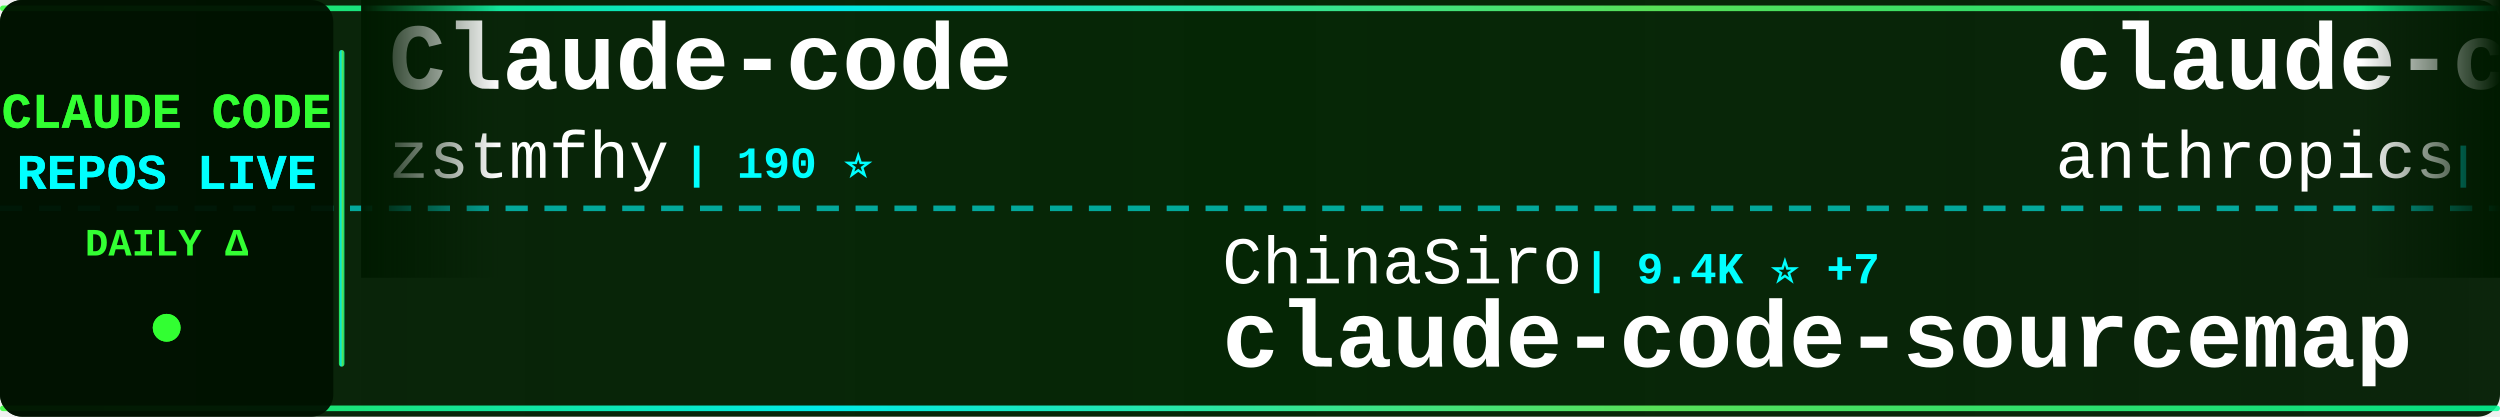
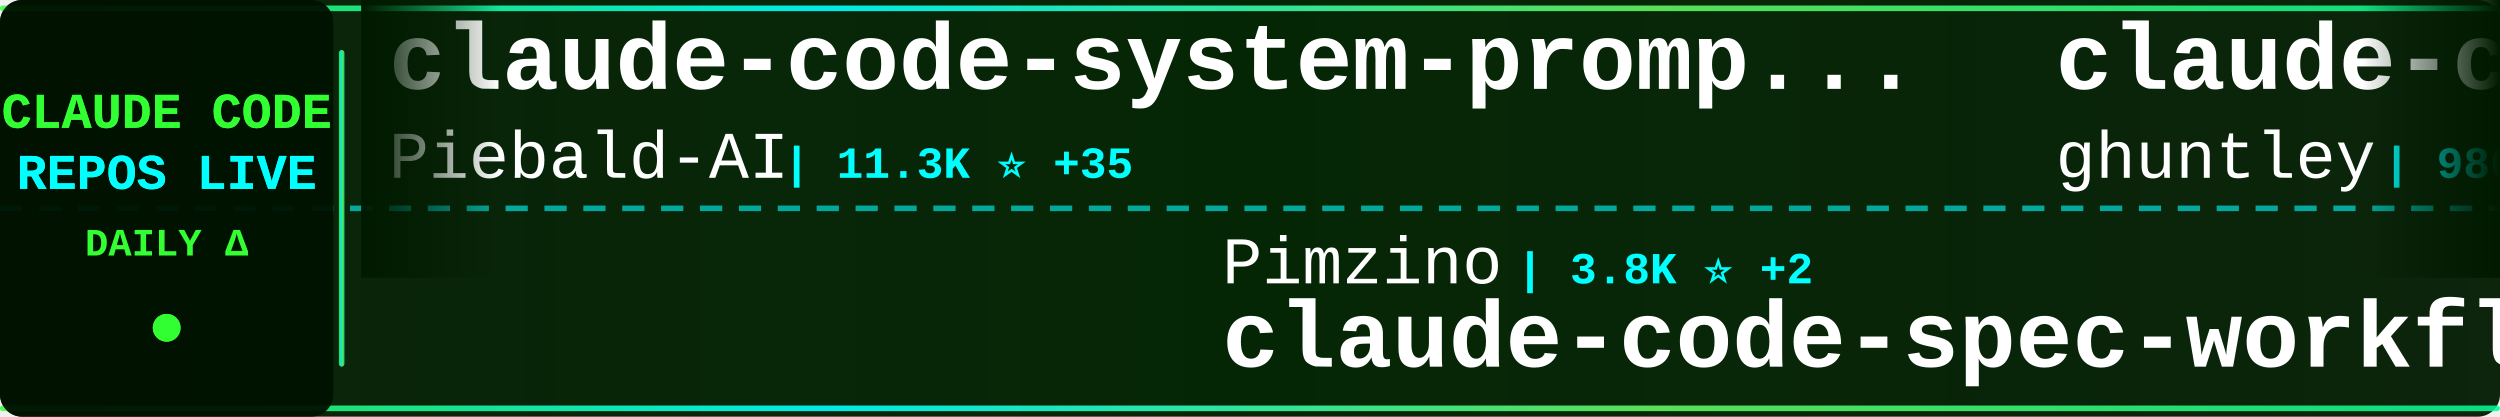
<svg xmlns="http://www.w3.org/2000/svg" width="900" height="150">
  <defs>
    <linearGradient id="tickerBg" x1="0%" y1="0%" x2="100%" y2="0%">
      <stop offset="0%" style="stop-color:#001a00;stop-opacity:0.95" />
      <stop offset="50%" style="stop-color:#002200;stop-opacity:0.98" />
      <stop offset="100%" style="stop-color:#001a00;stop-opacity:0.95" />
    </linearGradient>
    <linearGradient id="borderGrad" x1="0%" y1="0%" x2="100%" y2="0%">
      <stop offset="0%" style="stop-color:#33ff33;stop-opacity:0.85">
        <animate attributeName="stop-opacity" values="0.85;1;0.85" dur="2s" repeatCount="indefinite" />
      </stop>
      <stop offset="33%" style="stop-color:#00ffff;stop-opacity:0.9">
        <animate attributeName="stop-opacity" values="0.9;1;0.9" dur="2.2s" repeatCount="indefinite" />
      </stop>
      <stop offset="66%" style="stop-color:#66ff66;stop-opacity:0.85">
        <animate attributeName="stop-opacity" values="0.85;1;0.85" dur="1.8s" repeatCount="indefinite" />
      </stop>
      <stop offset="100%" style="stop-color:#00ff99;stop-opacity:0.85">
        <animate attributeName="stop-opacity" values="0.85;1;0.85" dur="2s" repeatCount="indefinite" />
      </stop>
    </linearGradient>
    <filter id="textGlow">
      <feGaussianBlur stdDeviation="0.1" result="coloredBlur" />
      <feMerge>
        <feMergeNode in="coloredBlur" />
        <feMergeNode in="SourceGraphic" />
      </feMerge>
    </filter>
    <filter id="metricGlow">
      <feGaussianBlur stdDeviation="0.2" result="coloredBlur" />
      <feMerge>
        <feMergeNode in="coloredBlur" />
        <feMergeNode in="SourceGraphic" />
      </feMerge>
    </filter>
    <linearGradient id="leftFade" x1="0%" y1="0%" x2="100%" y2="0%">
      <stop offset="0%" style="stop-color:#001a00;stop-opacity:1" />
      <stop offset="100%" style="stop-color:#001a00;stop-opacity:0" />
    </linearGradient>
    <linearGradient id="rightFade" x1="0%" y1="0%" x2="100%" y2="0%">
      <stop offset="0%" style="stop-color:#001a00;stop-opacity:0" />
      <stop offset="100%" style="stop-color:#001a00;stop-opacity:1" />
    </linearGradient>
  </defs>
  <rect width="900" height="150" fill="url(#tickerBg)" rx="8" />
  <rect x="0" y="2" width="900" height="2" fill="url(#borderGrad)" rx="1" />
  <rect x="0" y="146" width="900" height="2" fill="url(#borderGrad)" rx="1" />
  <line x1="0" y1="75" x2="900" y2="75" stroke="#00ffff" stroke-width="2" stroke-dasharray="8 6" opacity="0.6" />
  <rect x="0" y="0" width="120" height="150" fill="#001100" opacity="0.95" rx="8" />
  <text x="60" y="46" font-family="'Courier New', monospace" font-size="18" font-weight="bold" fill="#33ff33" text-anchor="middle" filter="url(#textGlow)">
    CLAUDE CODE
  </text>
  <text x="60" y="68" font-family="'Courier New', monospace" font-size="18" font-weight="bold" fill="#00ffff" text-anchor="middle" filter="url(#textGlow)">
    REPOS LIVE
  </text>
  <text x="60" y="92" font-family="'Courier New', monospace" font-size="14" font-weight="bold" fill="#33ff33" text-anchor="middle">
    DAILY Δ
  </text>
  <circle cx="60" cy="118" r="5" fill="#33ff33" filter="url(#metricGlow)">
    <animate attributeName="r" values="4;6;4" dur="1.5s" repeatCount="indefinite" />
    <animate attributeName="opacity" values="0.6;1;0.6" dur="1.5s" repeatCount="indefinite" />
  </circle>
  <rect x="122" y="18" width="2" height="114" fill="url(#borderGrad)" rx="1" />
  <clipPath id="tickerClip">
    <rect x="130" y="0" width="770" height="150" />
  </clipPath>
  <g clip-path="url(#tickerClip)">
    <g id="tickerItems">
      <animateTransform attributeName="transform" attributeType="XML" type="translate" from="0 0" to="-3000 0" dur="54s" repeatCount="indefinite" />
      <g transform="translate(0, 0)">
-         <text x="140" y="32" font-family="'Courier New', monospace" font-size="34" font-weight="bold" fill="#ffffff">Claude-code</text>
-         <text x="140" y="64" font-family="'Courier New', monospace" font-size="24" font-weight="normal" fill="#ffffff" opacity="1.0">zstmfhy</text>
-         <text x="246" y="64" font-family="'Courier New', monospace" font-size="16" font-weight="bold" fill="#00ffff"> | 190 ⭐</text>
+         <text x="140" y="32" font-family="'Courier New', monospace" font-size="34" font-weight="bold" fill="#ffffff">claude-code-system-promp...</text>
+         <text x="140" y="64" font-family="'Courier New', monospace" font-size="24" font-weight="normal" fill="#ffffff" opacity="1.0">Piebald-AI</text>
+         <text x="282" y="64" font-family="'Courier New', monospace" font-size="16" font-weight="bold" fill="#00ffff"> | 11.3K ⭐ +35</text>
      </g>
      <g transform="translate(300, 0)">
-         <text x="140" y="102" font-family="'Courier New', monospace" font-size="24" font-weight="normal" fill="#ffffff" opacity="1.0">ChinaSiro</text>
-         <text x="270" y="102" font-family="'Courier New', monospace" font-size="16" font-weight="bold" fill="#00ffff"> | 9.4K ⭐ +7</text>
-         <text x="140" y="132" font-family="'Courier New', monospace" font-size="34" font-weight="bold" fill="#ffffff">claude-code-sourcemap</text>
+         <text x="140" y="102" font-family="'Courier New', monospace" font-size="24" font-weight="normal" fill="#ffffff" opacity="1.0">Pimzino</text>
+         <text x="246" y="102" font-family="'Courier New', monospace" font-size="16" font-weight="bold" fill="#00ffff"> | 3.8K ⭐ +2</text>
+         <text x="140" y="132" font-family="'Courier New', monospace" font-size="34" font-weight="bold" fill="#ffffff">claude-code-spec-workflo...</text>
      </g>
      <g transform="translate(600, 0)">
-         <text x="140" y="32" font-family="'Courier New', monospace" font-size="34" font-weight="bold" fill="#ffffff">claude-code-base-action</text>
-         <text x="140" y="64" font-family="'Courier New', monospace" font-size="24" font-weight="normal" fill="#ffffff" opacity="1.0">anthropics</text>
-         <text x="282" y="64" font-family="'Courier New', monospace" font-size="16" font-weight="bold" fill="#00ffff"> | 887 ⭐</text>
+         <text x="140" y="32" font-family="'Courier New', monospace" font-size="34" font-weight="bold" fill="#ffffff">claude-code-source-code-...</text>
+         <text x="140" y="64" font-family="'Courier New', monospace" font-size="24" font-weight="normal" fill="#ffffff" opacity="1.0">ghuntley</text>
+         <text x="258" y="64" font-family="'Courier New', monospace" font-size="16" font-weight="bold" fill="#00ffff"> | 986 ⭐</text>
      </g>
      <g transform="translate(900, 0)">
-         <text x="140" y="102" font-family="'Courier New', monospace" font-size="24" font-weight="normal" fill="#ffffff" opacity="1.0">RishabhK103</text>
-         <text x="294" y="102" font-family="'Courier New', monospace" font-size="16" font-weight="bold" fill="#00ffff"> | 95 ⭐ +1</text>
-         <text x="140" y="132" font-family="'Courier New', monospace" font-size="34" font-weight="bold" fill="#ffffff">claude-code</text>
+         <text x="140" y="102" font-family="'Courier New', monospace" font-size="24" font-weight="normal" fill="#ffffff" opacity="1.0">jqueryscript</text>
+         <text x="306" y="102" font-family="'Courier New', monospace" font-size="16" font-weight="bold" fill="#00ffff"> | 439 ⭐ +2</text>
+         <text x="140" y="132" font-family="'Courier New', monospace" font-size="34" font-weight="bold" fill="#ffffff">awesome-claude-code</text>
      </g>
      <g transform="translate(1200, 0)">
+         <text x="140" y="32" font-family="'Courier New', monospace" font-size="34" font-weight="bold" fill="#ffffff">claude-code-proxy</text>
+         <text x="140" y="64" font-family="'Courier New', monospace" font-size="24" font-weight="normal" fill="#ffffff" opacity="1.0">fuergaosi233</text>
+         <text x="306" y="64" font-family="'Courier New', monospace" font-size="16" font-weight="bold" fill="#00ffff"> | 2.7K ⭐ +6</text>
+       </g>
+       <g transform="translate(1500, 0)">
+         <text x="140" y="102" font-family="'Courier New', monospace" font-size="24" font-weight="normal" fill="#ffffff" opacity="1.0">anthropics</text>
+         <text x="282" y="102" font-family="'Courier New', monospace" font-size="16" font-weight="bold" fill="#00ffff"> | 8.1K ⭐ +16</text>
+         <text x="140" y="132" font-family="'Courier New', monospace" font-size="34" font-weight="bold" fill="#ffffff">claude-code-action</text>
+       </g>
+       <g transform="translate(1800, 0)">
+         <text x="140" y="32" font-family="'Courier New', monospace" font-size="34" font-weight="bold" fill="#ffffff">claude-code</text>
+         <text x="140" y="64" font-family="'Courier New', monospace" font-size="24" font-weight="normal" fill="#ffffff" opacity="1.0">RishabhK103</text>
+         <text x="294" y="64" font-family="'Courier New', monospace" font-size="16" font-weight="bold" fill="#00ffff"> | 95 ⭐ +1</text>
+       </g>
+       <g transform="translate(2100, 0)">
+         <text x="140" y="102" font-family="'Courier New', monospace" font-size="24" font-weight="normal" fill="#ffffff" opacity="1.0">fazxes</text>
+         <text x="234" y="102" font-family="'Courier New', monospace" font-size="16" font-weight="bold" fill="#00ffff"> | 222 ⭐</text>
+         <text x="140" y="132" font-family="'Courier New', monospace" font-size="34" font-weight="bold" fill="#ffffff">Claude-code</text>
+       </g>
+       <g transform="translate(2400, 0)">
        <text x="140" y="32" font-family="'Courier New', monospace" font-size="34" font-weight="bold" fill="#ffffff">ECC</text>
        <text x="140" y="64" font-family="'Courier New', monospace" font-size="24" font-weight="normal" fill="#ffffff" opacity="1.0">affaan-m</text>
-         <text x="258" y="64" font-family="'Courier New', monospace" font-size="16" font-weight="bold" fill="#00ffff"> | 220.4K ⭐ +580</text>
-       </g>
-       <g transform="translate(1500, 0)">
-         <text x="140" y="102" font-family="'Courier New', monospace" font-size="24" font-weight="normal" fill="#ffffff" opacity="1.0">https-deeplearning-ai</text>
-         <text x="414" y="102" font-family="'Courier New', monospace" font-size="16" font-weight="bold" fill="#00ffff"> | 533 ⭐</text>
-         <text x="140" y="132" font-family="'Courier New', monospace" font-size="34" font-weight="bold" fill="#ffffff">sc-claude-code-files</text>
-       </g>
-       <g transform="translate(1800, 0)">
-         <text x="140" y="32" font-family="'Courier New', monospace" font-size="34" font-weight="bold" fill="#ffffff">claude-code-router</text>
-         <text x="140" y="64" font-family="'Courier New', monospace" font-size="24" font-weight="normal" fill="#ffffff" opacity="1.0">musistudio</text>
-         <text x="282" y="64" font-family="'Courier New', monospace" font-size="16" font-weight="bold" fill="#00ffff"> | 35.3K ⭐ +46</text>
-       </g>
-       <g transform="translate(2100, 0)">
-         <text x="140" y="102" font-family="'Courier New', monospace" font-size="24" font-weight="normal" fill="#ffffff" opacity="1.0">anthropics</text>
-         <text x="282" y="102" font-family="'Courier New', monospace" font-size="16" font-weight="bold" fill="#00ffff"> | 5.3K ⭐ +8</text>
-         <text x="140" y="132" font-family="'Courier New', monospace" font-size="34" font-weight="bold" fill="#ffffff">claude-code-security-rev...</text>
-       </g>
-       <g transform="translate(2400, 0)">
-         <text x="140" y="32" font-family="'Courier New', monospace" font-size="34" font-weight="bold" fill="#ffffff">claude-code-proxy</text>
-         <text x="140" y="64" font-family="'Courier New', monospace" font-size="24" font-weight="normal" fill="#ffffff" opacity="1.0">fuergaosi233</text>
-         <text x="306" y="64" font-family="'Courier New', monospace" font-size="16" font-weight="bold" fill="#00ffff"> | 2.7K ⭐ +7</text>
+         <text x="258" y="64" font-family="'Courier New', monospace" font-size="16" font-weight="bold" fill="#00ffff"> | 220.6K ⭐ +673</text>
      </g>
      <g transform="translate(2700, 0)">
-         <text x="140" y="102" font-family="'Courier New', monospace" font-size="24" font-weight="normal" fill="#ffffff" opacity="1.0">edmund-io</text>
-         <text x="270" y="102" font-family="'Courier New', monospace" font-size="16" font-weight="bold" fill="#00ffff"> | 1.5K ⭐ +1</text>
-         <text x="140" y="132" font-family="'Courier New', monospace" font-size="34" font-weight="bold" fill="#ffffff">edmunds-claude-code</text>
+         <text x="140" y="102" font-family="'Courier New', monospace" font-size="24" font-weight="normal" fill="#ffffff" opacity="1.0">Yuyz0112</text>
+         <text x="258" y="102" font-family="'Courier New', monospace" font-size="16" font-weight="bold" fill="#00ffff"> | 2.4K ⭐ +1</text>
+         <text x="140" y="132" font-family="'Courier New', monospace" font-size="34" font-weight="bold" fill="#ffffff">claude-code-reverse</text>
      </g>
      <g transform="translate(3000, 0)">
-         <text x="140" y="32" font-family="'Courier New', monospace" font-size="34" font-weight="bold" fill="#ffffff">Claude-code</text>
-         <text x="140" y="64" font-family="'Courier New', monospace" font-size="24" font-weight="normal" fill="#ffffff" opacity="1.0">zstmfhy</text>
-         <text x="246" y="64" font-family="'Courier New', monospace" font-size="16" font-weight="bold" fill="#00ffff"> | 190 ⭐</text>
+         <text x="140" y="32" font-family="'Courier New', monospace" font-size="34" font-weight="bold" fill="#ffffff">claude-code-system-promp...</text>
+         <text x="140" y="64" font-family="'Courier New', monospace" font-size="24" font-weight="normal" fill="#ffffff" opacity="1.0">Piebald-AI</text>
+         <text x="282" y="64" font-family="'Courier New', monospace" font-size="16" font-weight="bold" fill="#00ffff"> | 11.3K ⭐ +35</text>
      </g>
      <g transform="translate(3300, 0)">
-         <text x="140" y="102" font-family="'Courier New', monospace" font-size="24" font-weight="normal" fill="#ffffff" opacity="1.0">ChinaSiro</text>
-         <text x="270" y="102" font-family="'Courier New', monospace" font-size="16" font-weight="bold" fill="#00ffff"> | 9.4K ⭐ +7</text>
-         <text x="140" y="132" font-family="'Courier New', monospace" font-size="34" font-weight="bold" fill="#ffffff">claude-code-sourcemap</text>
+         <text x="140" y="102" font-family="'Courier New', monospace" font-size="24" font-weight="normal" fill="#ffffff" opacity="1.0">Pimzino</text>
+         <text x="246" y="102" font-family="'Courier New', monospace" font-size="16" font-weight="bold" fill="#00ffff"> | 3.8K ⭐ +2</text>
+         <text x="140" y="132" font-family="'Courier New', monospace" font-size="34" font-weight="bold" fill="#ffffff">claude-code-spec-workflo...</text>
      </g>
      <g transform="translate(3600, 0)">
-         <text x="140" y="32" font-family="'Courier New', monospace" font-size="34" font-weight="bold" fill="#ffffff">claude-code-base-action</text>
-         <text x="140" y="64" font-family="'Courier New', monospace" font-size="24" font-weight="normal" fill="#ffffff" opacity="1.0">anthropics</text>
-         <text x="282" y="64" font-family="'Courier New', monospace" font-size="16" font-weight="bold" fill="#00ffff"> | 887 ⭐</text>
+         <text x="140" y="32" font-family="'Courier New', monospace" font-size="34" font-weight="bold" fill="#ffffff">claude-code-source-code-...</text>
+         <text x="140" y="64" font-family="'Courier New', monospace" font-size="24" font-weight="normal" fill="#ffffff" opacity="1.0">ghuntley</text>
+         <text x="258" y="64" font-family="'Courier New', monospace" font-size="16" font-weight="bold" fill="#00ffff"> | 986 ⭐</text>
      </g>
      <g transform="translate(3900, 0)">
-         <text x="140" y="102" font-family="'Courier New', monospace" font-size="24" font-weight="normal" fill="#ffffff" opacity="1.0">RishabhK103</text>
-         <text x="294" y="102" font-family="'Courier New', monospace" font-size="16" font-weight="bold" fill="#00ffff"> | 95 ⭐ +1</text>
-         <text x="140" y="132" font-family="'Courier New', monospace" font-size="34" font-weight="bold" fill="#ffffff">claude-code</text>
+         <text x="140" y="102" font-family="'Courier New', monospace" font-size="24" font-weight="normal" fill="#ffffff" opacity="1.0">jqueryscript</text>
+         <text x="306" y="102" font-family="'Courier New', monospace" font-size="16" font-weight="bold" fill="#00ffff"> | 439 ⭐ +2</text>
+         <text x="140" y="132" font-family="'Courier New', monospace" font-size="34" font-weight="bold" fill="#ffffff">awesome-claude-code</text>
      </g>
    </g>
  </g>
  <rect x="130" y="0" width="50" height="100" fill="url(#leftFade)" />
  <rect x="850" y="0" width="50" height="100" fill="url(#rightFade)" />
</svg>
